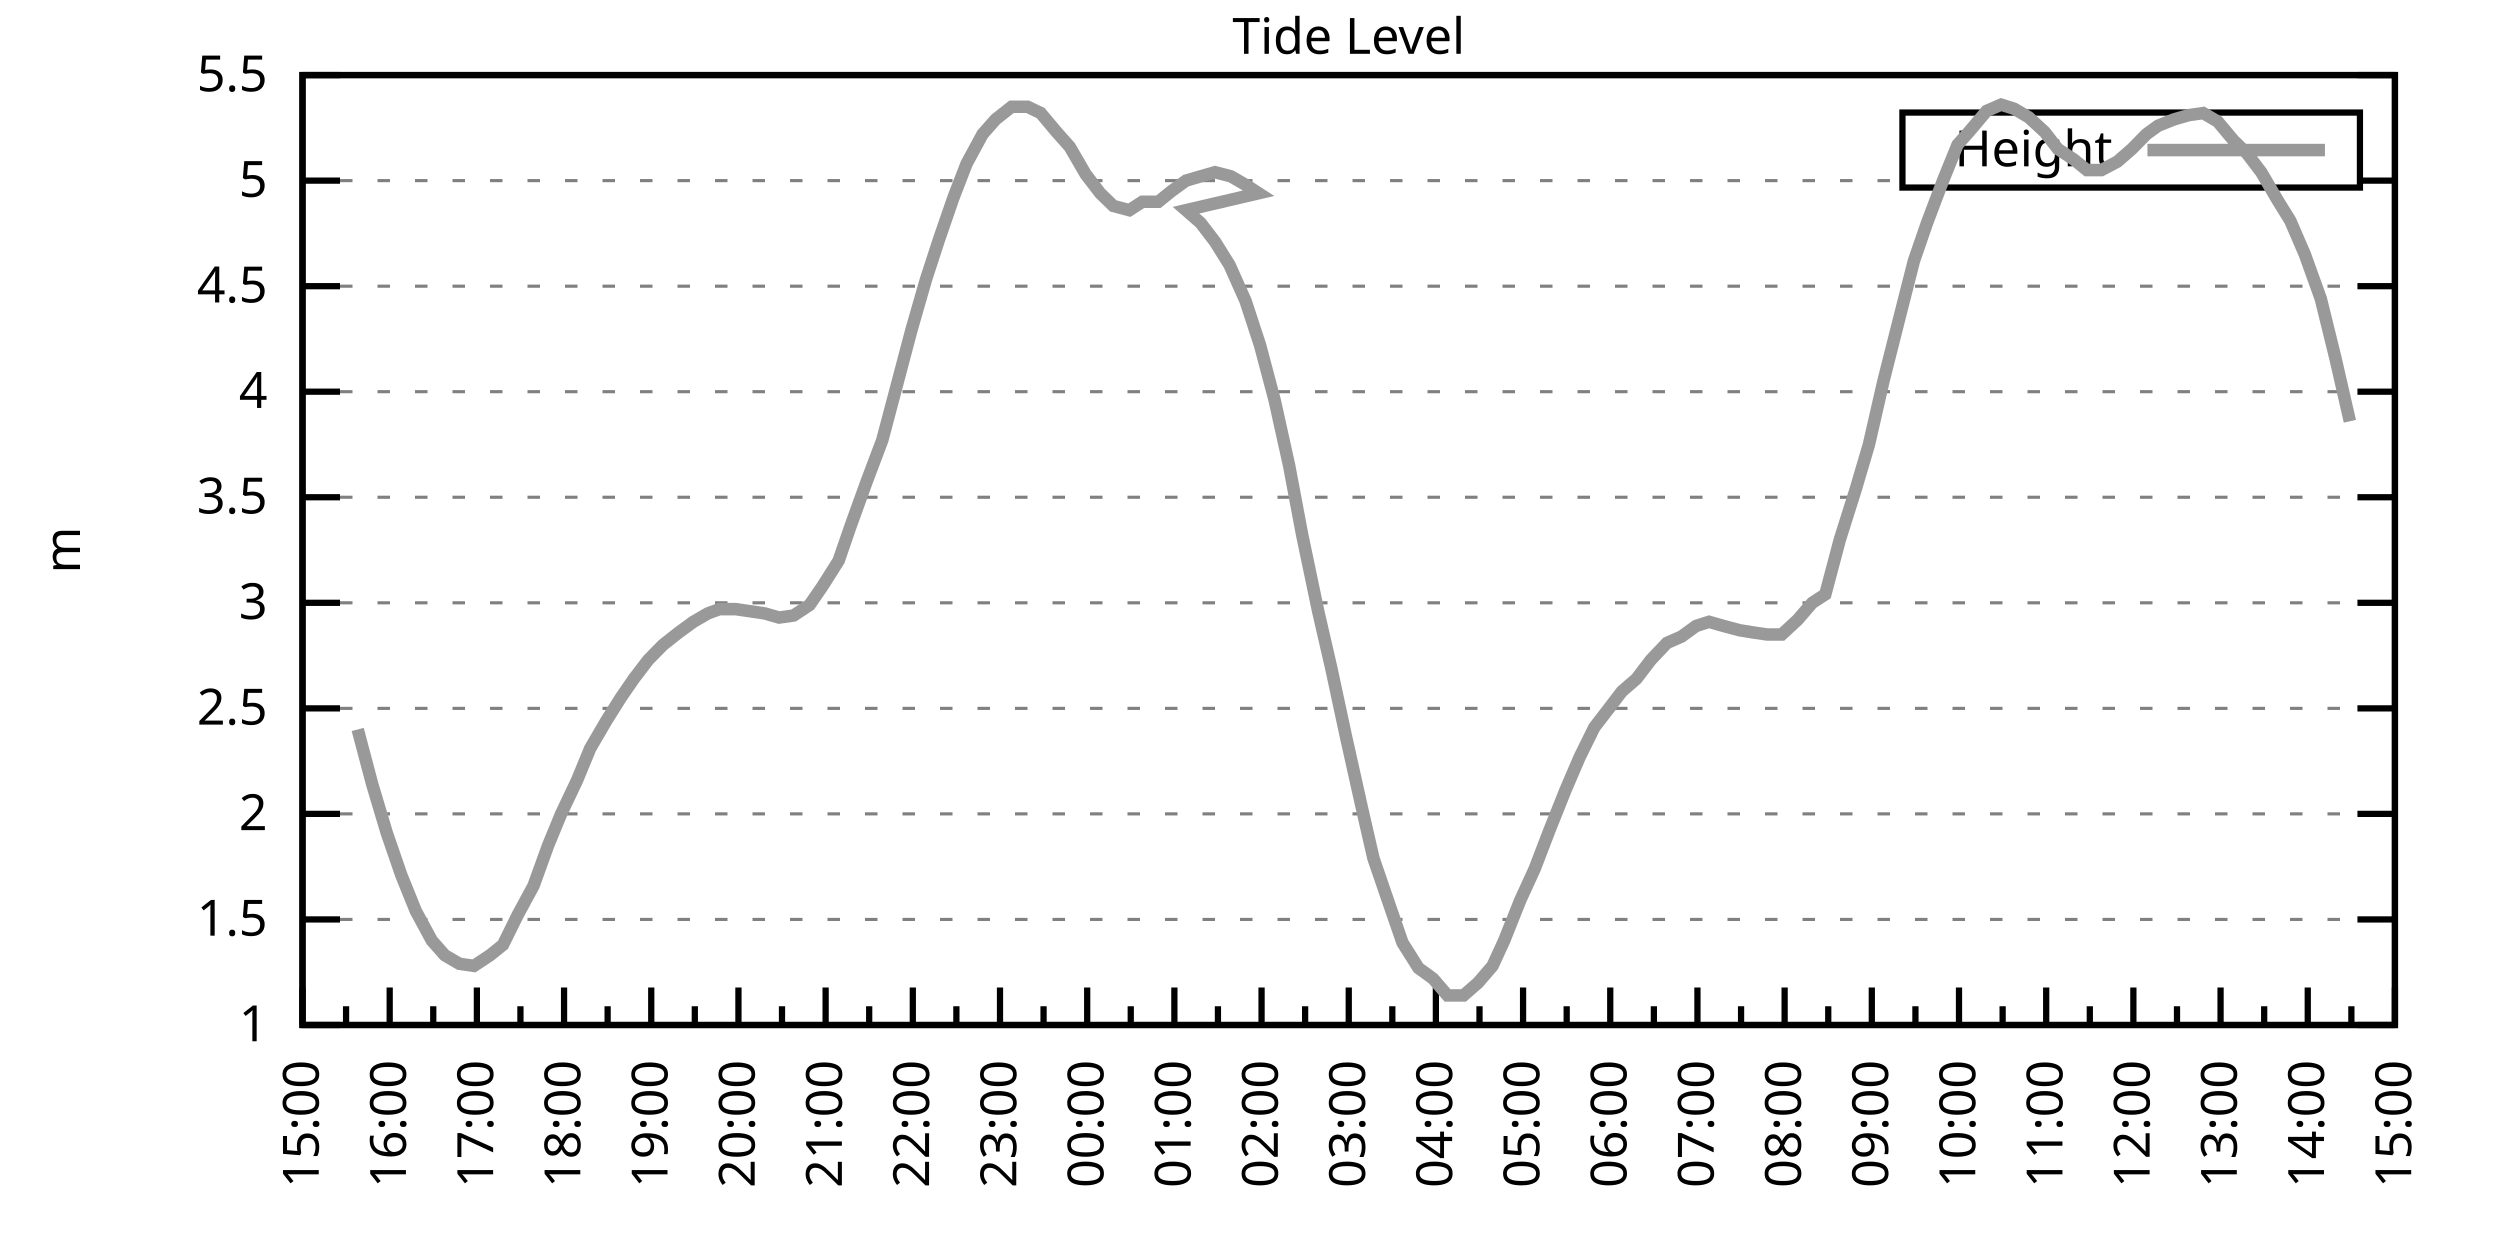
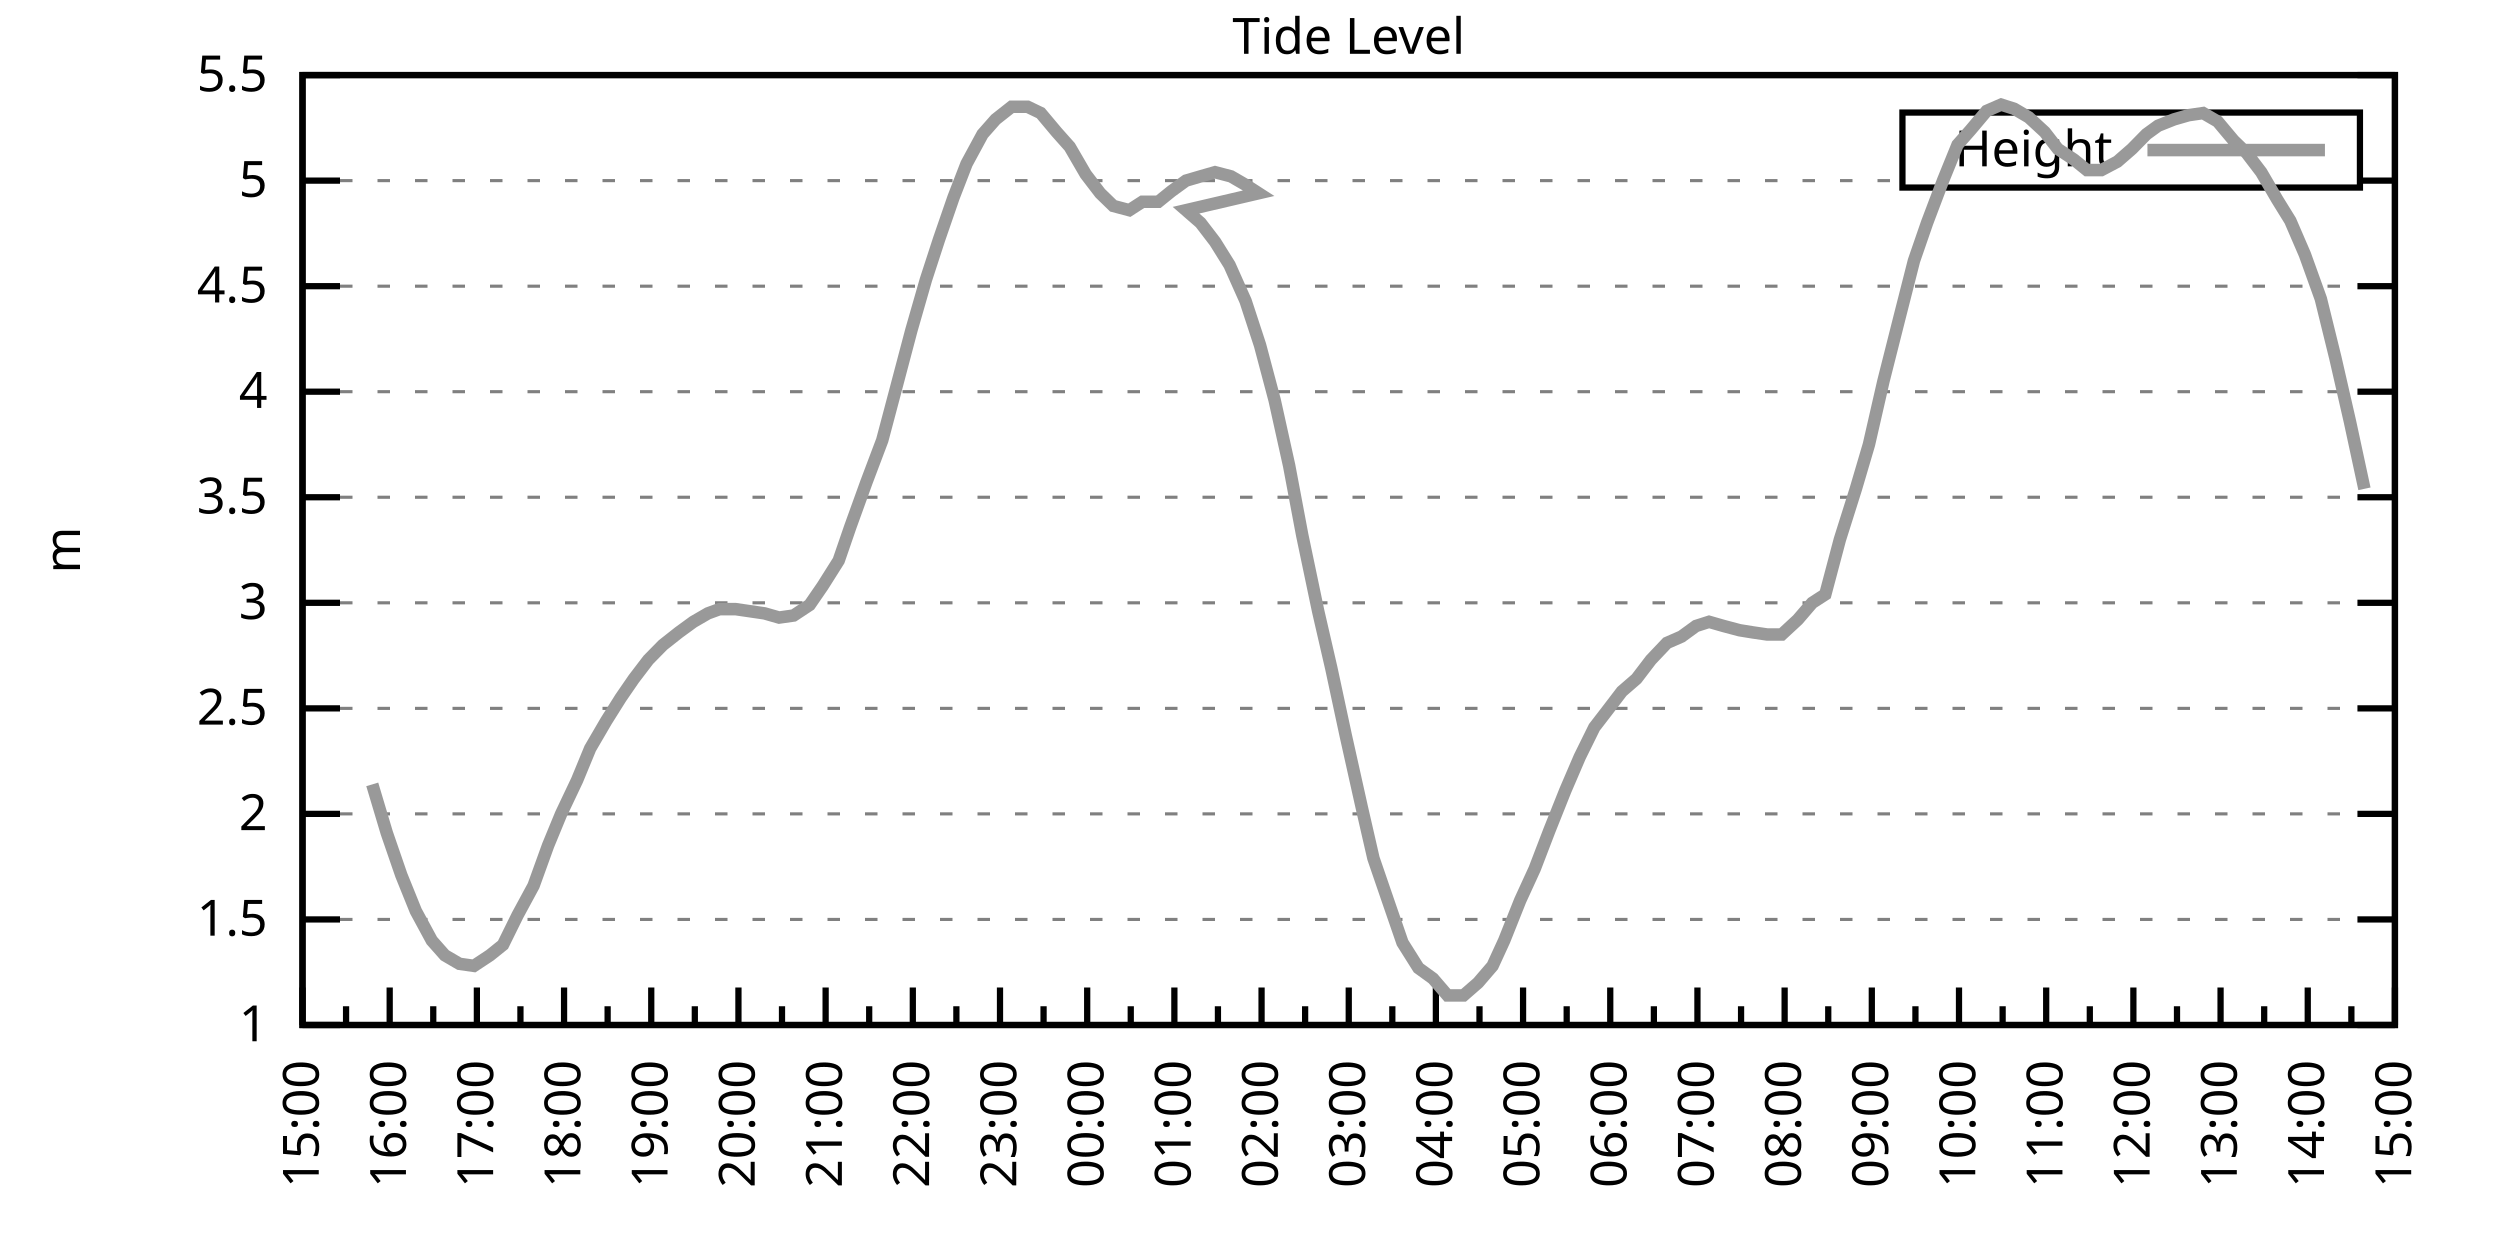
<svg xmlns="http://www.w3.org/2000/svg" xmlns:xlink="http://www.w3.org/1999/xlink" width="400" height="200" viewBox="0 0 400 200">
  <g id="gnuplot_canvas">
    <rect x="0" y="0" width="400" height="200" fill="none" />
    <defs>
      <circle id="gpDot" r="0.5" stroke-width="0.5" stroke="currentColor" />
      <path id="gpPt0" stroke-width="0.333" stroke="currentColor" d="M-1,0 h2 M0,-1 v2" />
      <path id="gpPt1" stroke-width="0.333" stroke="currentColor" d="M-1,-1 L1,1 M1,-1 L-1,1" />
      <path id="gpPt2" stroke-width="0.333" stroke="currentColor" d="M-1,0 L1,0 M0,-1 L0,1 M-1,-1 L1,1 M-1,1 L1,-1" />
      <rect id="gpPt3" stroke-width="0.333" stroke="currentColor" x="-1" y="-1" width="2" height="2" />
      <rect id="gpPt4" stroke-width="0.333" stroke="currentColor" fill="currentColor" x="-1" y="-1" width="2" height="2" />
      <circle id="gpPt5" stroke-width="0.333" stroke="currentColor" cx="0" cy="0" r="1" />
      <use xlink:href="#gpPt5" id="gpPt6" fill="currentColor" stroke="none" />
      <path id="gpPt7" stroke-width="0.333" stroke="currentColor" d="M0,-1.33 L-1.33,0.67 L1.33,0.67 z" />
      <use xlink:href="#gpPt7" id="gpPt8" fill="currentColor" stroke="none" />
      <use xlink:href="#gpPt7" id="gpPt9" stroke="currentColor" transform="rotate(180)" />
      <use xlink:href="#gpPt9" id="gpPt10" fill="currentColor" stroke="none" />
      <use xlink:href="#gpPt3" id="gpPt11" stroke="currentColor" transform="rotate(45)" />
      <use xlink:href="#gpPt11" id="gpPt12" fill="currentColor" stroke="none" />
      <path id="gpPt13" stroke-width="0.333" stroke="currentColor" d="M0,1.330 L1.265,0.411 L0.782,-1.067 L-0.782,-1.076 L-1.265,0.411 z" />
      <use xlink:href="#gpPt13" id="gpPt14" fill="currentColor" stroke="none" />
      <filter id="textbox" filterUnits="objectBoundingBox" x="0" y="0" height="1" width="1">
        <feFlood flood-color="white" flood-opacity="1" result="bgnd" />
        <feComposite in="SourceGraphic" in2="bgnd" operator="atop" />
      </filter>
      <filter id="greybox" filterUnits="objectBoundingBox" x="0" y="0" height="1" width="1">
        <feFlood flood-color="lightgrey" flood-opacity="1" result="grey" />
        <feComposite in="SourceGraphic" in2="grey" operator="atop" />
      </filter>
    </defs>
    <g fill="none" color="white" stroke="currentColor" stroke-width="1.00" stroke-linecap="butt" stroke-linejoin="miter">
</g>
    <g fill="none" color="black" stroke="currentColor" stroke-width="1.00" stroke-linecap="butt" stroke-linejoin="miter">
      <g stroke="none" shape-rendering="crispEdges">
        <polygon fill="rgb(255, 255, 255)" points="48.40,164.00 383.18,164.00 383.18,12.02 48.40,12.02 " />
      </g>
    </g>
    <g fill="none" color="black" stroke="currentColor" stroke-width="1.00" stroke-linecap="butt" stroke-linejoin="miter">
</g>
    <g fill="none" color="black" stroke="black" stroke-width="0.50" stroke-linecap="butt" stroke-linejoin="miter">
</g>
    <g fill="none" color="gray" stroke="currentColor" stroke-width="0.50" stroke-linecap="butt" stroke-linejoin="miter">
      <path stroke="gray" stroke-dasharray="2,4" class="gridline" d="M48.40,164.00 L383.19,164.00  " />
    </g>
    <g fill="none" color="gray" stroke="gray" stroke-width="1.00" stroke-linecap="butt" stroke-linejoin="miter">
</g>
    <g fill="none" color="black" stroke="currentColor" stroke-width="1.00" stroke-linecap="butt" stroke-linejoin="miter">
      <path stroke="black" d="M48.40,164.00 L54.40,164.00 M383.19,164.00 L377.19,164.00  " />
      <g transform="translate(42.80,166.60)" stroke="none" fill="black" font-family="Sans" font-size="8.00" text-anchor="end">
        <text>
          <tspan font-family="Sans"> 1</tspan>
        </text>
      </g>
    </g>
    <g fill="none" color="black" stroke="currentColor" stroke-width="1.00" stroke-linecap="butt" stroke-linejoin="miter">
</g>
    <g fill="none" color="black" stroke="black" stroke-width="0.50" stroke-linecap="butt" stroke-linejoin="miter">
</g>
    <g fill="none" color="gray" stroke="currentColor" stroke-width="0.50" stroke-linecap="butt" stroke-linejoin="miter">
      <path stroke="gray" stroke-dasharray="2,4" class="gridline" d="M48.40,147.11 L383.19,147.11  " />
    </g>
    <g fill="none" color="gray" stroke="gray" stroke-width="1.00" stroke-linecap="butt" stroke-linejoin="miter">
</g>
    <g fill="none" color="black" stroke="currentColor" stroke-width="1.00" stroke-linecap="butt" stroke-linejoin="miter">
      <path stroke="black" d="M48.40,147.11 L54.40,147.11 M383.19,147.11 L377.19,147.11  " />
      <g transform="translate(42.80,149.71)" stroke="none" fill="black" font-family="Sans" font-size="8.00" text-anchor="end">
        <text>
          <tspan font-family="Sans"> 1.5</tspan>
        </text>
      </g>
    </g>
    <g fill="none" color="black" stroke="currentColor" stroke-width="1.00" stroke-linecap="butt" stroke-linejoin="miter">
</g>
    <g fill="none" color="black" stroke="black" stroke-width="0.50" stroke-linecap="butt" stroke-linejoin="miter">
</g>
    <g fill="none" color="gray" stroke="currentColor" stroke-width="0.50" stroke-linecap="butt" stroke-linejoin="miter">
      <path stroke="gray" stroke-dasharray="2,4" class="gridline" d="M48.40,130.22 L383.19,130.22  " />
    </g>
    <g fill="none" color="gray" stroke="gray" stroke-width="1.00" stroke-linecap="butt" stroke-linejoin="miter">
</g>
    <g fill="none" color="black" stroke="currentColor" stroke-width="1.00" stroke-linecap="butt" stroke-linejoin="miter">
      <path stroke="black" d="M48.40,130.22 L54.40,130.22 M383.19,130.22 L377.19,130.22  " />
      <g transform="translate(42.80,132.82)" stroke="none" fill="black" font-family="Sans" font-size="8.00" text-anchor="end">
        <text>
          <tspan font-family="Sans"> 2</tspan>
        </text>
      </g>
    </g>
    <g fill="none" color="black" stroke="currentColor" stroke-width="1.00" stroke-linecap="butt" stroke-linejoin="miter">
</g>
    <g fill="none" color="black" stroke="black" stroke-width="0.50" stroke-linecap="butt" stroke-linejoin="miter">
</g>
    <g fill="none" color="gray" stroke="currentColor" stroke-width="0.50" stroke-linecap="butt" stroke-linejoin="miter">
      <path stroke="gray" stroke-dasharray="2,4" class="gridline" d="M48.40,113.34 L383.19,113.34  " />
    </g>
    <g fill="none" color="gray" stroke="gray" stroke-width="1.00" stroke-linecap="butt" stroke-linejoin="miter">
</g>
    <g fill="none" color="black" stroke="currentColor" stroke-width="1.00" stroke-linecap="butt" stroke-linejoin="miter">
      <path stroke="black" d="M48.40,113.34 L54.40,113.34 M383.19,113.34 L377.19,113.34  " />
      <g transform="translate(42.80,115.94)" stroke="none" fill="black" font-family="Sans" font-size="8.00" text-anchor="end">
        <text>
          <tspan font-family="Sans"> 2.5</tspan>
        </text>
      </g>
    </g>
    <g fill="none" color="black" stroke="currentColor" stroke-width="1.00" stroke-linecap="butt" stroke-linejoin="miter">
</g>
    <g fill="none" color="black" stroke="black" stroke-width="0.50" stroke-linecap="butt" stroke-linejoin="miter">
</g>
    <g fill="none" color="gray" stroke="currentColor" stroke-width="0.50" stroke-linecap="butt" stroke-linejoin="miter">
      <path stroke="gray" stroke-dasharray="2,4" class="gridline" d="M48.40,96.45 L383.19,96.45  " />
    </g>
    <g fill="none" color="gray" stroke="gray" stroke-width="1.00" stroke-linecap="butt" stroke-linejoin="miter">
</g>
    <g fill="none" color="black" stroke="currentColor" stroke-width="1.00" stroke-linecap="butt" stroke-linejoin="miter">
      <path stroke="black" d="M48.40,96.45 L54.40,96.45 M383.19,96.45 L377.19,96.45  " />
      <g transform="translate(42.80,99.05)" stroke="none" fill="black" font-family="Sans" font-size="8.00" text-anchor="end">
        <text>
          <tspan font-family="Sans"> 3</tspan>
        </text>
      </g>
    </g>
    <g fill="none" color="black" stroke="currentColor" stroke-width="1.00" stroke-linecap="butt" stroke-linejoin="miter">
</g>
    <g fill="none" color="black" stroke="black" stroke-width="0.50" stroke-linecap="butt" stroke-linejoin="miter">
</g>
    <g fill="none" color="gray" stroke="currentColor" stroke-width="0.50" stroke-linecap="butt" stroke-linejoin="miter">
      <path stroke="gray" stroke-dasharray="2,4" class="gridline" d="M48.40,79.56 L383.19,79.56  " />
    </g>
    <g fill="none" color="gray" stroke="gray" stroke-width="1.00" stroke-linecap="butt" stroke-linejoin="miter">
</g>
    <g fill="none" color="black" stroke="currentColor" stroke-width="1.00" stroke-linecap="butt" stroke-linejoin="miter">
      <path stroke="black" d="M48.40,79.56 L54.40,79.56 M383.19,79.56 L377.19,79.56  " />
      <g transform="translate(42.80,82.16)" stroke="none" fill="black" font-family="Sans" font-size="8.00" text-anchor="end">
        <text>
          <tspan font-family="Sans"> 3.5</tspan>
        </text>
      </g>
    </g>
    <g fill="none" color="black" stroke="currentColor" stroke-width="1.00" stroke-linecap="butt" stroke-linejoin="miter">
</g>
    <g fill="none" color="black" stroke="black" stroke-width="0.50" stroke-linecap="butt" stroke-linejoin="miter">
</g>
    <g fill="none" color="gray" stroke="currentColor" stroke-width="0.50" stroke-linecap="butt" stroke-linejoin="miter">
      <path stroke="gray" stroke-dasharray="2,4" class="gridline" d="M48.40,62.67 L383.19,62.67  " />
    </g>
    <g fill="none" color="gray" stroke="gray" stroke-width="1.00" stroke-linecap="butt" stroke-linejoin="miter">
</g>
    <g fill="none" color="black" stroke="currentColor" stroke-width="1.00" stroke-linecap="butt" stroke-linejoin="miter">
      <path stroke="black" d="M48.40,62.67 L54.40,62.67 M383.19,62.67 L377.19,62.67  " />
      <g transform="translate(42.80,65.27)" stroke="none" fill="black" font-family="Sans" font-size="8.00" text-anchor="end">
        <text>
          <tspan font-family="Sans"> 4</tspan>
        </text>
      </g>
    </g>
    <g fill="none" color="black" stroke="currentColor" stroke-width="1.00" stroke-linecap="butt" stroke-linejoin="miter">
</g>
    <g fill="none" color="black" stroke="black" stroke-width="0.50" stroke-linecap="butt" stroke-linejoin="miter">
</g>
    <g fill="none" color="gray" stroke="currentColor" stroke-width="0.50" stroke-linecap="butt" stroke-linejoin="miter">
      <path stroke="gray" stroke-dasharray="2,4" class="gridline" d="M48.40,45.79 L383.19,45.79  " />
    </g>
    <g fill="none" color="gray" stroke="gray" stroke-width="1.00" stroke-linecap="butt" stroke-linejoin="miter">
</g>
    <g fill="none" color="black" stroke="currentColor" stroke-width="1.00" stroke-linecap="butt" stroke-linejoin="miter">
      <path stroke="black" d="M48.40,45.79 L54.40,45.79 M383.19,45.79 L377.19,45.79  " />
      <g transform="translate(42.80,48.39)" stroke="none" fill="black" font-family="Sans" font-size="8.00" text-anchor="end">
        <text>
          <tspan font-family="Sans"> 4.5</tspan>
        </text>
      </g>
    </g>
    <g fill="none" color="black" stroke="currentColor" stroke-width="1.00" stroke-linecap="butt" stroke-linejoin="miter">
</g>
    <g fill="none" color="black" stroke="black" stroke-width="0.50" stroke-linecap="butt" stroke-linejoin="miter">
</g>
    <g fill="none" color="gray" stroke="currentColor" stroke-width="0.50" stroke-linecap="butt" stroke-linejoin="miter">
      <path stroke="gray" stroke-dasharray="2,4" class="gridline" d="M48.40,28.90 L304.39,28.90 M377.59,28.90 L383.19,28.90  " />
    </g>
    <g fill="none" color="gray" stroke="gray" stroke-width="1.00" stroke-linecap="butt" stroke-linejoin="miter">
</g>
    <g fill="none" color="black" stroke="currentColor" stroke-width="1.00" stroke-linecap="butt" stroke-linejoin="miter">
      <path stroke="black" d="M48.40,28.90 L54.40,28.90 M383.19,28.90 L377.19,28.90  " />
      <g transform="translate(42.80,31.50)" stroke="none" fill="black" font-family="Sans" font-size="8.00" text-anchor="end">
        <text>
          <tspan font-family="Sans"> 5</tspan>
        </text>
      </g>
    </g>
    <g fill="none" color="black" stroke="currentColor" stroke-width="1.00" stroke-linecap="butt" stroke-linejoin="miter">
</g>
    <g fill="none" color="black" stroke="black" stroke-width="0.50" stroke-linecap="butt" stroke-linejoin="miter">
</g>
    <g fill="none" color="gray" stroke="currentColor" stroke-width="0.50" stroke-linecap="butt" stroke-linejoin="miter">
      <path stroke="gray" stroke-dasharray="2,4" class="gridline" d="M48.40,12.01 L383.19,12.01  " />
    </g>
    <g fill="none" color="gray" stroke="gray" stroke-width="1.00" stroke-linecap="butt" stroke-linejoin="miter">
</g>
    <g fill="none" color="black" stroke="currentColor" stroke-width="1.00" stroke-linecap="butt" stroke-linejoin="miter">
      <path stroke="black" d="M48.40,12.01 L54.40,12.01 M383.19,12.01 L377.19,12.01  " />
      <g transform="translate(42.80,14.61)" stroke="none" fill="black" font-family="Sans" font-size="8.00" text-anchor="end">
        <text>
          <tspan font-family="Sans"> 5.5</tspan>
        </text>
      </g>
    </g>
    <g fill="none" color="black" stroke="currentColor" stroke-width="1.00" stroke-linecap="butt" stroke-linejoin="miter">
      <path stroke="black" d="M48.40,164.00 L48.40,158.00  " />
      <g transform="translate(51.00,169.60) rotate(270)" stroke="none" fill="black" font-family="Sans" font-size="8.00" text-anchor="end">
        <text>
          <tspan font-family="Sans">15:00</tspan>
        </text>
      </g>
    </g>
    <g fill="none" color="black" stroke="currentColor" stroke-width="1.00" stroke-linecap="butt" stroke-linejoin="miter">
      <path stroke="black" d="M55.37,164.00 L55.37,161.00 M62.35,164.00 L62.35,158.00  " />
      <g transform="translate(64.95,169.60) rotate(270)" stroke="none" fill="black" font-family="Sans" font-size="8.00" text-anchor="end">
        <text>
          <tspan font-family="Sans">16:00</tspan>
        </text>
      </g>
    </g>
    <g fill="none" color="black" stroke="currentColor" stroke-width="1.00" stroke-linecap="butt" stroke-linejoin="miter">
      <path stroke="black" d="M69.32,164.00 L69.32,161.00 M76.30,164.00 L76.30,158.00  " />
      <g transform="translate(78.90,169.60) rotate(270)" stroke="none" fill="black" font-family="Sans" font-size="8.00" text-anchor="end">
        <text>
          <tspan font-family="Sans">17:00</tspan>
        </text>
      </g>
    </g>
    <g fill="none" color="black" stroke="currentColor" stroke-width="1.00" stroke-linecap="butt" stroke-linejoin="miter">
      <path stroke="black" d="M83.27,164.00 L83.27,161.00 M90.25,164.00 L90.25,158.00  " />
      <g transform="translate(92.85,169.60) rotate(270)" stroke="none" fill="black" font-family="Sans" font-size="8.00" text-anchor="end">
        <text>
          <tspan font-family="Sans">18:00</tspan>
        </text>
      </g>
    </g>
    <g fill="none" color="black" stroke="currentColor" stroke-width="1.00" stroke-linecap="butt" stroke-linejoin="miter">
      <path stroke="black" d="M97.22,164.00 L97.22,161.00 M104.20,164.00 L104.20,158.00  " />
      <g transform="translate(106.80,169.60) rotate(270)" stroke="none" fill="black" font-family="Sans" font-size="8.00" text-anchor="end">
        <text>
          <tspan font-family="Sans">19:00</tspan>
        </text>
      </g>
    </g>
    <g fill="none" color="black" stroke="currentColor" stroke-width="1.00" stroke-linecap="butt" stroke-linejoin="miter">
      <path stroke="black" d="M111.17,164.00 L111.17,161.00 M118.15,164.00 L118.15,158.00  " />
      <g transform="translate(120.75,169.60) rotate(270)" stroke="none" fill="black" font-family="Sans" font-size="8.00" text-anchor="end">
        <text>
          <tspan font-family="Sans">20:00</tspan>
        </text>
      </g>
    </g>
    <g fill="none" color="black" stroke="currentColor" stroke-width="1.00" stroke-linecap="butt" stroke-linejoin="miter">
      <path stroke="black" d="M125.12,164.00 L125.12,161.00 M132.10,164.00 L132.10,158.00  " />
      <g transform="translate(134.70,169.60) rotate(270)" stroke="none" fill="black" font-family="Sans" font-size="8.00" text-anchor="end">
        <text>
          <tspan font-family="Sans">21:00</tspan>
        </text>
      </g>
    </g>
    <g fill="none" color="black" stroke="currentColor" stroke-width="1.00" stroke-linecap="butt" stroke-linejoin="miter">
      <path stroke="black" d="M139.07,164.00 L139.07,161.00 M146.05,164.00 L146.05,158.00  " />
      <g transform="translate(148.65,169.60) rotate(270)" stroke="none" fill="black" font-family="Sans" font-size="8.00" text-anchor="end">
        <text>
          <tspan font-family="Sans">22:00</tspan>
        </text>
      </g>
    </g>
    <g fill="none" color="black" stroke="currentColor" stroke-width="1.00" stroke-linecap="butt" stroke-linejoin="miter">
      <path stroke="black" d="M153.02,164.00 L153.02,161.00 M160.00,164.00 L160.00,158.00  " />
      <g transform="translate(162.60,169.60) rotate(270)" stroke="none" fill="black" font-family="Sans" font-size="8.00" text-anchor="end">
        <text>
          <tspan font-family="Sans">23:00</tspan>
        </text>
      </g>
    </g>
    <g fill="none" color="black" stroke="currentColor" stroke-width="1.00" stroke-linecap="butt" stroke-linejoin="miter">
      <path stroke="black" d="M166.97,164.00 L166.97,161.00 M173.95,164.00 L173.95,158.00  " />
      <g transform="translate(176.55,169.60) rotate(270)" stroke="none" fill="black" font-family="Sans" font-size="8.00" text-anchor="end">
        <text>
          <tspan font-family="Sans">00:00</tspan>
        </text>
      </g>
    </g>
    <g fill="none" color="black" stroke="currentColor" stroke-width="1.00" stroke-linecap="butt" stroke-linejoin="miter">
      <path stroke="black" d="M180.92,164.00 L180.92,161.00 M187.90,164.00 L187.90,158.00  " />
      <g transform="translate(190.50,169.60) rotate(270)" stroke="none" fill="black" font-family="Sans" font-size="8.00" text-anchor="end">
        <text>
          <tspan font-family="Sans">01:00</tspan>
        </text>
      </g>
    </g>
    <g fill="none" color="black" stroke="currentColor" stroke-width="1.00" stroke-linecap="butt" stroke-linejoin="miter">
      <path stroke="black" d="M194.87,164.00 L194.87,161.00 M201.85,164.00 L201.85,158.00  " />
      <g transform="translate(204.45,169.60) rotate(270)" stroke="none" fill="black" font-family="Sans" font-size="8.00" text-anchor="end">
        <text>
          <tspan font-family="Sans">02:00</tspan>
        </text>
      </g>
    </g>
    <g fill="none" color="black" stroke="currentColor" stroke-width="1.00" stroke-linecap="butt" stroke-linejoin="miter">
      <path stroke="black" d="M208.82,164.00 L208.82,161.00 M215.80,164.00 L215.80,158.00  " />
      <g transform="translate(218.40,169.60) rotate(270)" stroke="none" fill="black" font-family="Sans" font-size="8.00" text-anchor="end">
        <text>
          <tspan font-family="Sans">03:00</tspan>
        </text>
      </g>
    </g>
    <g fill="none" color="black" stroke="currentColor" stroke-width="1.00" stroke-linecap="butt" stroke-linejoin="miter">
      <path stroke="black" d="M222.77,164.00 L222.77,161.00 M229.74,164.00 L229.74,158.00  " />
      <g transform="translate(232.34,169.60) rotate(270)" stroke="none" fill="black" font-family="Sans" font-size="8.00" text-anchor="end">
        <text>
          <tspan font-family="Sans">04:00</tspan>
        </text>
      </g>
    </g>
    <g fill="none" color="black" stroke="currentColor" stroke-width="1.00" stroke-linecap="butt" stroke-linejoin="miter">
      <path stroke="black" d="M236.72,164.00 L236.72,161.00 M243.69,164.00 L243.69,158.00  " />
      <g transform="translate(246.29,169.60) rotate(270)" stroke="none" fill="black" font-family="Sans" font-size="8.00" text-anchor="end">
        <text>
          <tspan font-family="Sans">05:00</tspan>
        </text>
      </g>
    </g>
    <g fill="none" color="black" stroke="currentColor" stroke-width="1.00" stroke-linecap="butt" stroke-linejoin="miter">
      <path stroke="black" d="M250.67,164.00 L250.67,161.00 M257.64,164.00 L257.64,158.00  " />
      <g transform="translate(260.24,169.60) rotate(270)" stroke="none" fill="black" font-family="Sans" font-size="8.00" text-anchor="end">
        <text>
          <tspan font-family="Sans">06:00</tspan>
        </text>
      </g>
    </g>
    <g fill="none" color="black" stroke="currentColor" stroke-width="1.00" stroke-linecap="butt" stroke-linejoin="miter">
      <path stroke="black" d="M264.62,164.00 L264.62,161.00 M271.59,164.00 L271.59,158.00  " />
      <g transform="translate(274.19,169.60) rotate(270)" stroke="none" fill="black" font-family="Sans" font-size="8.00" text-anchor="end">
        <text>
          <tspan font-family="Sans">07:00</tspan>
        </text>
      </g>
    </g>
    <g fill="none" color="black" stroke="currentColor" stroke-width="1.00" stroke-linecap="butt" stroke-linejoin="miter">
      <path stroke="black" d="M278.57,164.00 L278.57,161.00 M285.54,164.00 L285.54,158.00  " />
      <g transform="translate(288.14,169.60) rotate(270)" stroke="none" fill="black" font-family="Sans" font-size="8.00" text-anchor="end">
        <text>
          <tspan font-family="Sans">08:00</tspan>
        </text>
      </g>
    </g>
    <g fill="none" color="black" stroke="currentColor" stroke-width="1.00" stroke-linecap="butt" stroke-linejoin="miter">
      <path stroke="black" d="M292.52,164.00 L292.52,161.00 M299.49,164.00 L299.49,158.00  " />
      <g transform="translate(302.09,169.60) rotate(270)" stroke="none" fill="black" font-family="Sans" font-size="8.00" text-anchor="end">
        <text>
          <tspan font-family="Sans">09:00</tspan>
        </text>
      </g>
    </g>
    <g fill="none" color="black" stroke="currentColor" stroke-width="1.00" stroke-linecap="butt" stroke-linejoin="miter">
      <path stroke="black" d="M306.47,164.00 L306.47,161.00 M313.44,164.00 L313.44,158.00  " />
      <g transform="translate(316.04,169.60) rotate(270)" stroke="none" fill="black" font-family="Sans" font-size="8.00" text-anchor="end">
        <text>
          <tspan font-family="Sans">10:00</tspan>
        </text>
      </g>
    </g>
    <g fill="none" color="black" stroke="currentColor" stroke-width="1.00" stroke-linecap="butt" stroke-linejoin="miter">
      <path stroke="black" d="M320.42,164.00 L320.42,161.00 M327.39,164.00 L327.39,158.00  " />
      <g transform="translate(329.99,169.60) rotate(270)" stroke="none" fill="black" font-family="Sans" font-size="8.00" text-anchor="end">
        <text>
          <tspan font-family="Sans">11:00</tspan>
        </text>
      </g>
    </g>
    <g fill="none" color="black" stroke="currentColor" stroke-width="1.00" stroke-linecap="butt" stroke-linejoin="miter">
      <path stroke="black" d="M334.37,164.00 L334.37,161.00 M341.34,164.00 L341.34,158.00  " />
      <g transform="translate(343.94,169.60) rotate(270)" stroke="none" fill="black" font-family="Sans" font-size="8.00" text-anchor="end">
        <text>
          <tspan font-family="Sans">12:00</tspan>
        </text>
      </g>
    </g>
    <g fill="none" color="black" stroke="currentColor" stroke-width="1.00" stroke-linecap="butt" stroke-linejoin="miter">
      <path stroke="black" d="M348.32,164.00 L348.32,161.00 M355.29,164.00 L355.29,158.00  " />
      <g transform="translate(357.89,169.60) rotate(270)" stroke="none" fill="black" font-family="Sans" font-size="8.00" text-anchor="end">
        <text>
          <tspan font-family="Sans">13:00</tspan>
        </text>
      </g>
    </g>
    <g fill="none" color="black" stroke="currentColor" stroke-width="1.00" stroke-linecap="butt" stroke-linejoin="miter">
      <path stroke="black" d="M362.27,164.00 L362.27,161.00 M369.24,164.00 L369.24,158.00  " />
      <g transform="translate(371.84,169.60) rotate(270)" stroke="none" fill="black" font-family="Sans" font-size="8.00" text-anchor="end">
        <text>
          <tspan font-family="Sans">14:00</tspan>
        </text>
      </g>
    </g>
    <g fill="none" color="black" stroke="currentColor" stroke-width="1.00" stroke-linecap="butt" stroke-linejoin="miter">
      <path stroke="black" d="M376.22,164.00 L376.22,161.00 M383.19,164.00 L383.19,158.00  " />
      <g transform="translate(385.79,169.60) rotate(270)" stroke="none" fill="black" font-family="Sans" font-size="8.00" text-anchor="end">
        <text>
          <tspan font-family="Sans">15:00</tspan>
        </text>
      </g>
    </g>
    <g fill="none" color="black" stroke="currentColor" stroke-width="1.00" stroke-linecap="butt" stroke-linejoin="miter">
</g>
    <g fill="none" color="black" stroke="currentColor" stroke-width="1.00" stroke-linecap="butt" stroke-linejoin="miter">
      <path stroke="black" d="M48.40,12.01 L48.40,164.00 L383.19,164.00 L383.19,12.01 L48.40,12.01 Z  " />
    </g>
    <g fill="none" color="black" stroke="currentColor" stroke-width="1.00" stroke-linecap="butt" stroke-linejoin="miter">
      <g transform="translate(12.80,88.01) rotate(270)" stroke="none" fill="black" font-family="Sans" font-size="8.00" text-anchor="middle">
        <text>
          <tspan font-family="Sans">m</tspan>
        </text>
      </g>
    </g>
    <g fill="none" color="black" stroke="currentColor" stroke-width="1.00" stroke-linecap="butt" stroke-linejoin="miter">
</g>
    <g fill="none" color="black" stroke="currentColor" stroke-width="1.00" stroke-linecap="butt" stroke-linejoin="miter">
      <path stroke="black" d="M304.39,30.01 L304.39,18.01 L377.59,18.01 L377.59,30.01 L304.39,30.01 Z  " />
    </g>
    <g id="Tide_level_plot_1">
      <g fill="none" color="white" stroke="black" stroke-width="2.00" stroke-linecap="butt" stroke-linejoin="miter">
</g>
      <g fill="none" color="black" stroke="currentColor" stroke-width="2.00" stroke-linecap="butt" stroke-linejoin="miter">
        <g transform="translate(337.99,26.61)" stroke="none" fill="black" font-family="Sans" font-size="8.00" text-anchor="end">
          <text>
            <tspan font-family="Sans">Height</tspan>
          </text>
        </g>
      </g>
      <g fill="none" color="black" stroke="currentColor" stroke-width="2.00" stroke-linecap="butt" stroke-linejoin="miter">
-         <path stroke="rgb(153, 153, 153)" d="M343.59,24.01 L371.99,24.01 M57.23,116.71 L59.56,125.50 L61.88,133.26 L64.21,140.02 L66.53,145.76 L69.09,150.49   L71.18,152.85 L73.51,154.21 L75.83,154.54 L78.39,152.85 L80.48,151.17 L82.81,146.44 L85.37,141.71 L87.69,135.29   L89.78,130.22 L92.34,124.82 L94.43,119.75 L96.99,115.36 L99.32,111.65 L101.41,108.61 L103.73,105.57 L106.06,103.20   L108.62,101.18 L110.94,99.49 L113.27,98.14 L115.13,97.46 L117.68,97.46 L122.33,98.14 L124.66,98.81 L126.98,98.48   L129.54,96.79 L131.63,93.75 L134.19,89.69 L136.05,84.29 L138.61,77.20 L141.16,70.44 L143.49,61.66 L145.81,52.88   L148.14,44.77 L150.23,38.35 L152.56,31.60 L154.65,26.20 L157.21,21.47 L159.30,19.10 L161.86,17.08 L164.41,17.08   L166.51,18.09 L169.06,21.13 L171.16,23.49 L173.71,27.88 L176.04,30.92 L178.13,32.95 L180.69,33.63 L182.78,32.28   L185.34,32.28 L187.43,30.59 L189.76,28.90 L192.08,28.22 L194.41,27.55 L196.96,28.22 L199.29,29.57 L201.38,30.92   L189.76,33.63 L192.08,35.65 L194.41,38.69 L196.73,42.41 L199.29,48.15 L201.61,55.24 L203.94,64.02 L206.26,74.49   L208.36,85.64 L210.91,97.80 L213.01,106.92 L215.33,117.73 L217.89,129.21 L219.75,137.32 L222.30,144.75 L224.40,150.83   L226.95,154.88 L229.28,156.57 L231.60,159.27 L234.16,159.27 L236.49,157.24 L238.81,154.54 L240.67,150.49 L243.23,144.07   L245.55,139.01 L247.88,132.93 L250.44,126.51 L252.76,121.11 L255.09,116.38 L257.18,113.67 L259.50,110.63 L261.83,108.61   L264.15,105.57 L266.71,102.87 L269.04,101.85 L271.36,100.16 L273.45,99.49 L275.78,100.16 L278.34,100.84 L280.43,101.18   L282.75,101.52 L285.08,101.52 L287.64,99.15 L289.96,96.45 L292.05,95.10 L294.38,86.32 L296.94,78.21 L299.03,71.12   L301.35,60.98 L303.91,50.85 L306.23,41.73 L308.33,35.65 L310.88,28.90 L313.21,23.16 L315.30,20.79 L317.86,17.75   L320.18,16.74 L322.28,17.41 L324.60,18.77 L327.16,21.13 L329.25,23.83 L331.81,25.52 L333.90,27.21 L336.23,27.21   L338.78,25.86 L341.11,23.83 L343.43,21.47 L345.29,20.12 L347.85,19.10 L350.18,18.43 L352.50,18.09 L354.83,19.44   L357.38,22.48 L359.48,24.51 L361.80,27.55 L364.36,31.94 L366.45,35.32 L368.78,40.72 L371.33,47.81 L373.66,57.27   L375.98,67.40  " />
+         <path stroke="rgb(153, 153, 153)" d="M343.59,24.01 L371.99,24.01 M59.56,125.50 L61.88,133.26 L64.21,140.02 L66.53,145.76 L69.09,150.49 L71.18,152.85   L73.51,154.21 L75.83,154.54 L78.39,152.85 L80.48,151.17 L82.81,146.44 L85.37,141.71 L87.69,135.29 L89.78,130.22   L92.34,124.82 L94.43,119.75 L96.99,115.36 L99.32,111.65 L101.41,108.61 L103.73,105.57 L106.06,103.20 L108.62,101.18   L110.94,99.49 L113.27,98.14 L115.13,97.46 L117.68,97.46 L122.33,98.14 L124.66,98.81 L126.98,98.48 L129.54,96.79   L131.63,93.75 L134.19,89.69 L136.05,84.29 L138.61,77.20 L141.16,70.44 L143.49,61.66 L145.81,52.88 L148.14,44.77   L150.23,38.35 L152.56,31.60 L154.65,26.20 L157.21,21.47 L159.30,19.10 L161.86,17.08 L164.41,17.08 L166.51,18.09   L169.06,21.13 L171.16,23.49 L173.71,27.88 L176.04,30.92 L178.13,32.95 L180.69,33.63 L182.78,32.28 L185.34,32.28   L187.43,30.59 L189.76,28.90 L192.08,28.22 L194.41,27.55 L196.96,28.22 L199.29,29.57 L201.38,30.92 L189.76,33.63   L192.08,35.65 L194.41,38.69 L196.73,42.41 L199.29,48.15 L201.61,55.24 L203.94,64.02 L206.26,74.49 L208.36,85.64   L210.91,97.80 L213.01,106.92 L215.33,117.73 L217.89,129.21 L219.75,137.32 L222.30,144.75 L224.40,150.83 L226.95,154.88   L229.28,156.57 L231.60,159.27 L234.16,159.27 L236.49,157.24 L238.81,154.54 L240.67,150.49 L243.23,144.07 L245.55,139.01   L247.88,132.93 L250.44,126.51 L252.76,121.11 L255.09,116.38 L257.18,113.67 L259.50,110.63 L261.83,108.61 L264.15,105.57   L266.71,102.87 L269.04,101.85 L271.36,100.16 L273.45,99.49 L275.78,100.16 L278.34,100.84 L280.43,101.18 L282.75,101.52   L285.08,101.52 L287.64,99.15 L289.96,96.45 L292.05,95.10 L294.38,86.32 L296.94,78.21 L299.03,71.12 L301.35,60.98   L303.91,50.85 L306.23,41.73 L308.33,35.65 L310.88,28.90 L313.21,23.16 L315.30,20.79 L317.86,17.75 L320.18,16.74   L322.28,17.41 L324.60,18.77 L327.16,21.13 L329.25,23.83 L331.81,25.52 L333.90,27.21 L336.23,27.21 L338.78,25.86   L341.11,23.83 L343.43,21.47 L345.29,20.12 L347.85,19.10 L350.18,18.43 L352.50,18.09 L354.83,19.44 L357.38,22.48   L359.48,24.51 L361.80,27.55 L364.36,31.94 L366.45,35.32 L368.78,40.72 L371.33,47.81 L373.66,57.27 L375.98,67.40   L378.31,78.21  " />
      </g>
    </g>
    <g fill="none" color="black" stroke="currentColor" stroke-width="2.00" stroke-linecap="butt" stroke-linejoin="miter">
</g>
    <g fill="none" color="black" stroke="black" stroke-width="1.00" stroke-linecap="butt" stroke-linejoin="miter">
</g>
    <g fill="none" color="black" stroke="currentColor" stroke-width="1.00" stroke-linecap="butt" stroke-linejoin="miter">
      <path stroke="black" d="M48.40,12.01 L48.40,164.00 L383.19,164.00 L383.19,12.01 L48.40,12.01 Z  " />
    </g>
    <g fill="none" color="black" stroke="currentColor" stroke-width="1.00" stroke-linecap="butt" stroke-linejoin="miter">
      <g transform="translate(215.79,8.61)" stroke="none" fill="black" font-family="Sans" font-size="8.00" text-anchor="middle">
        <text>
          <tspan font-family="Sans">Tide Level</tspan>
        </text>
      </g>
    </g>
    <g fill="none" color="black" stroke="currentColor" stroke-width="1.00" stroke-linecap="butt" stroke-linejoin="miter">
</g>
  </g>
</svg>
